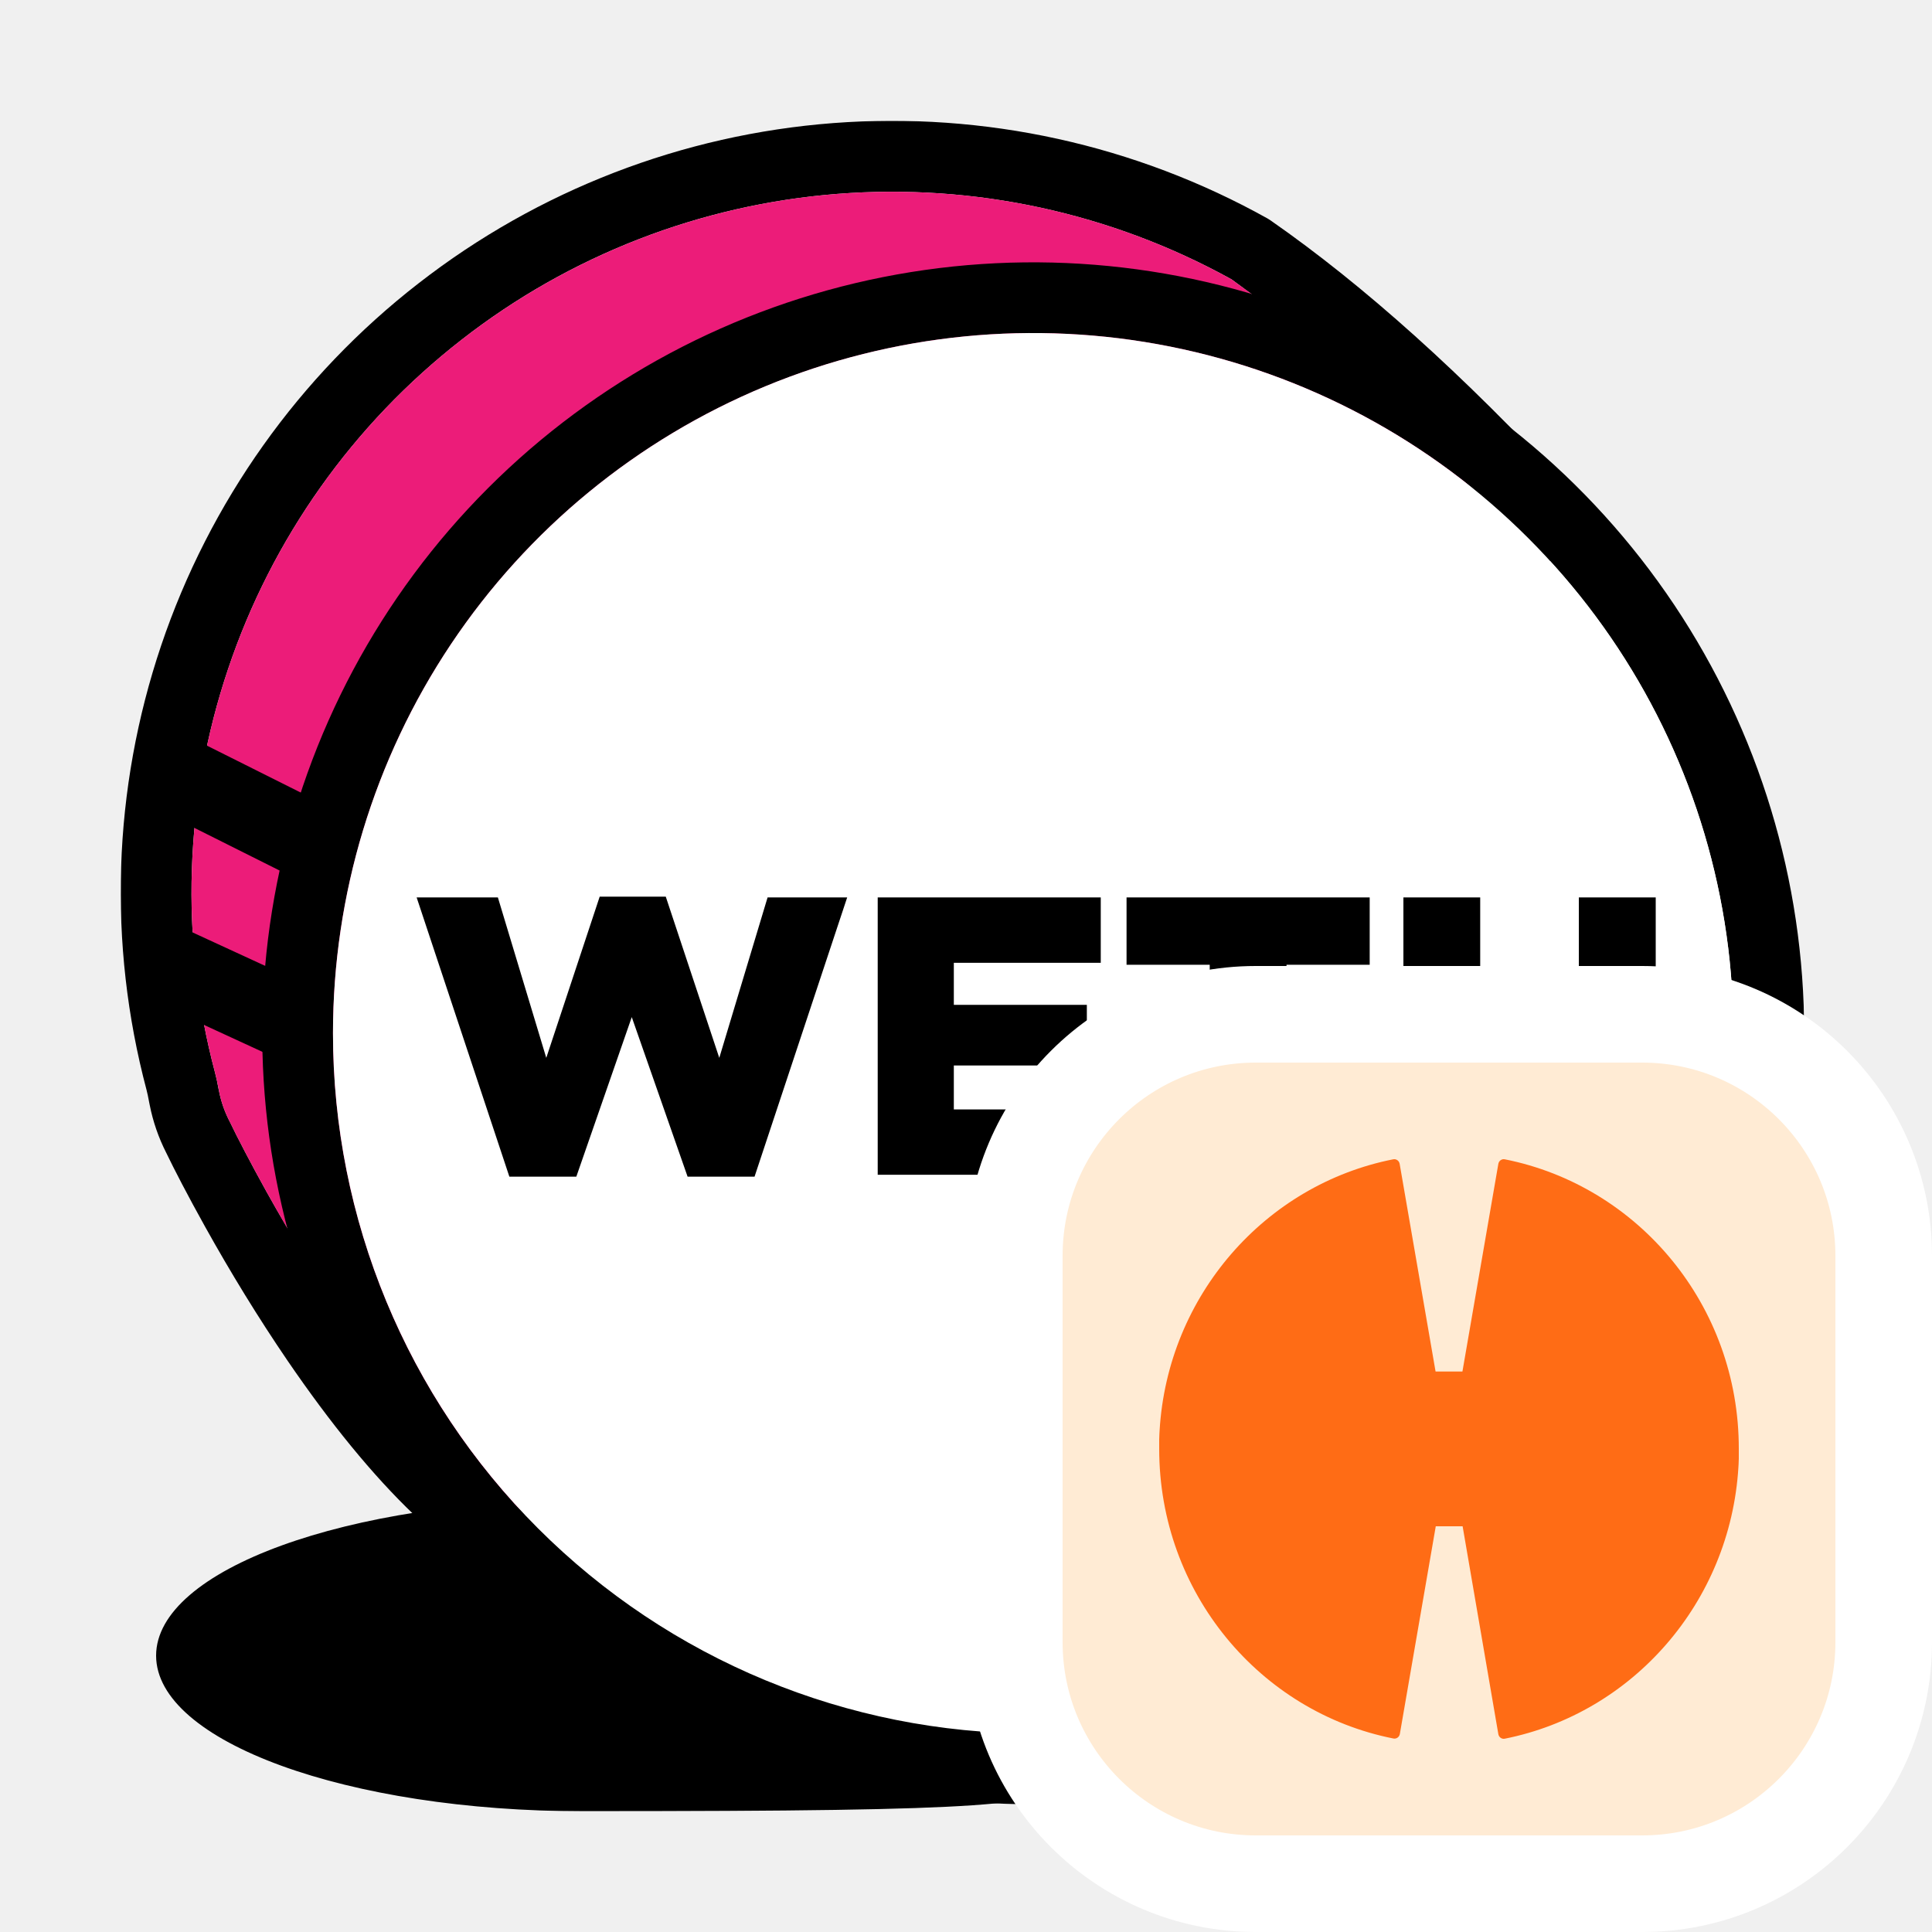
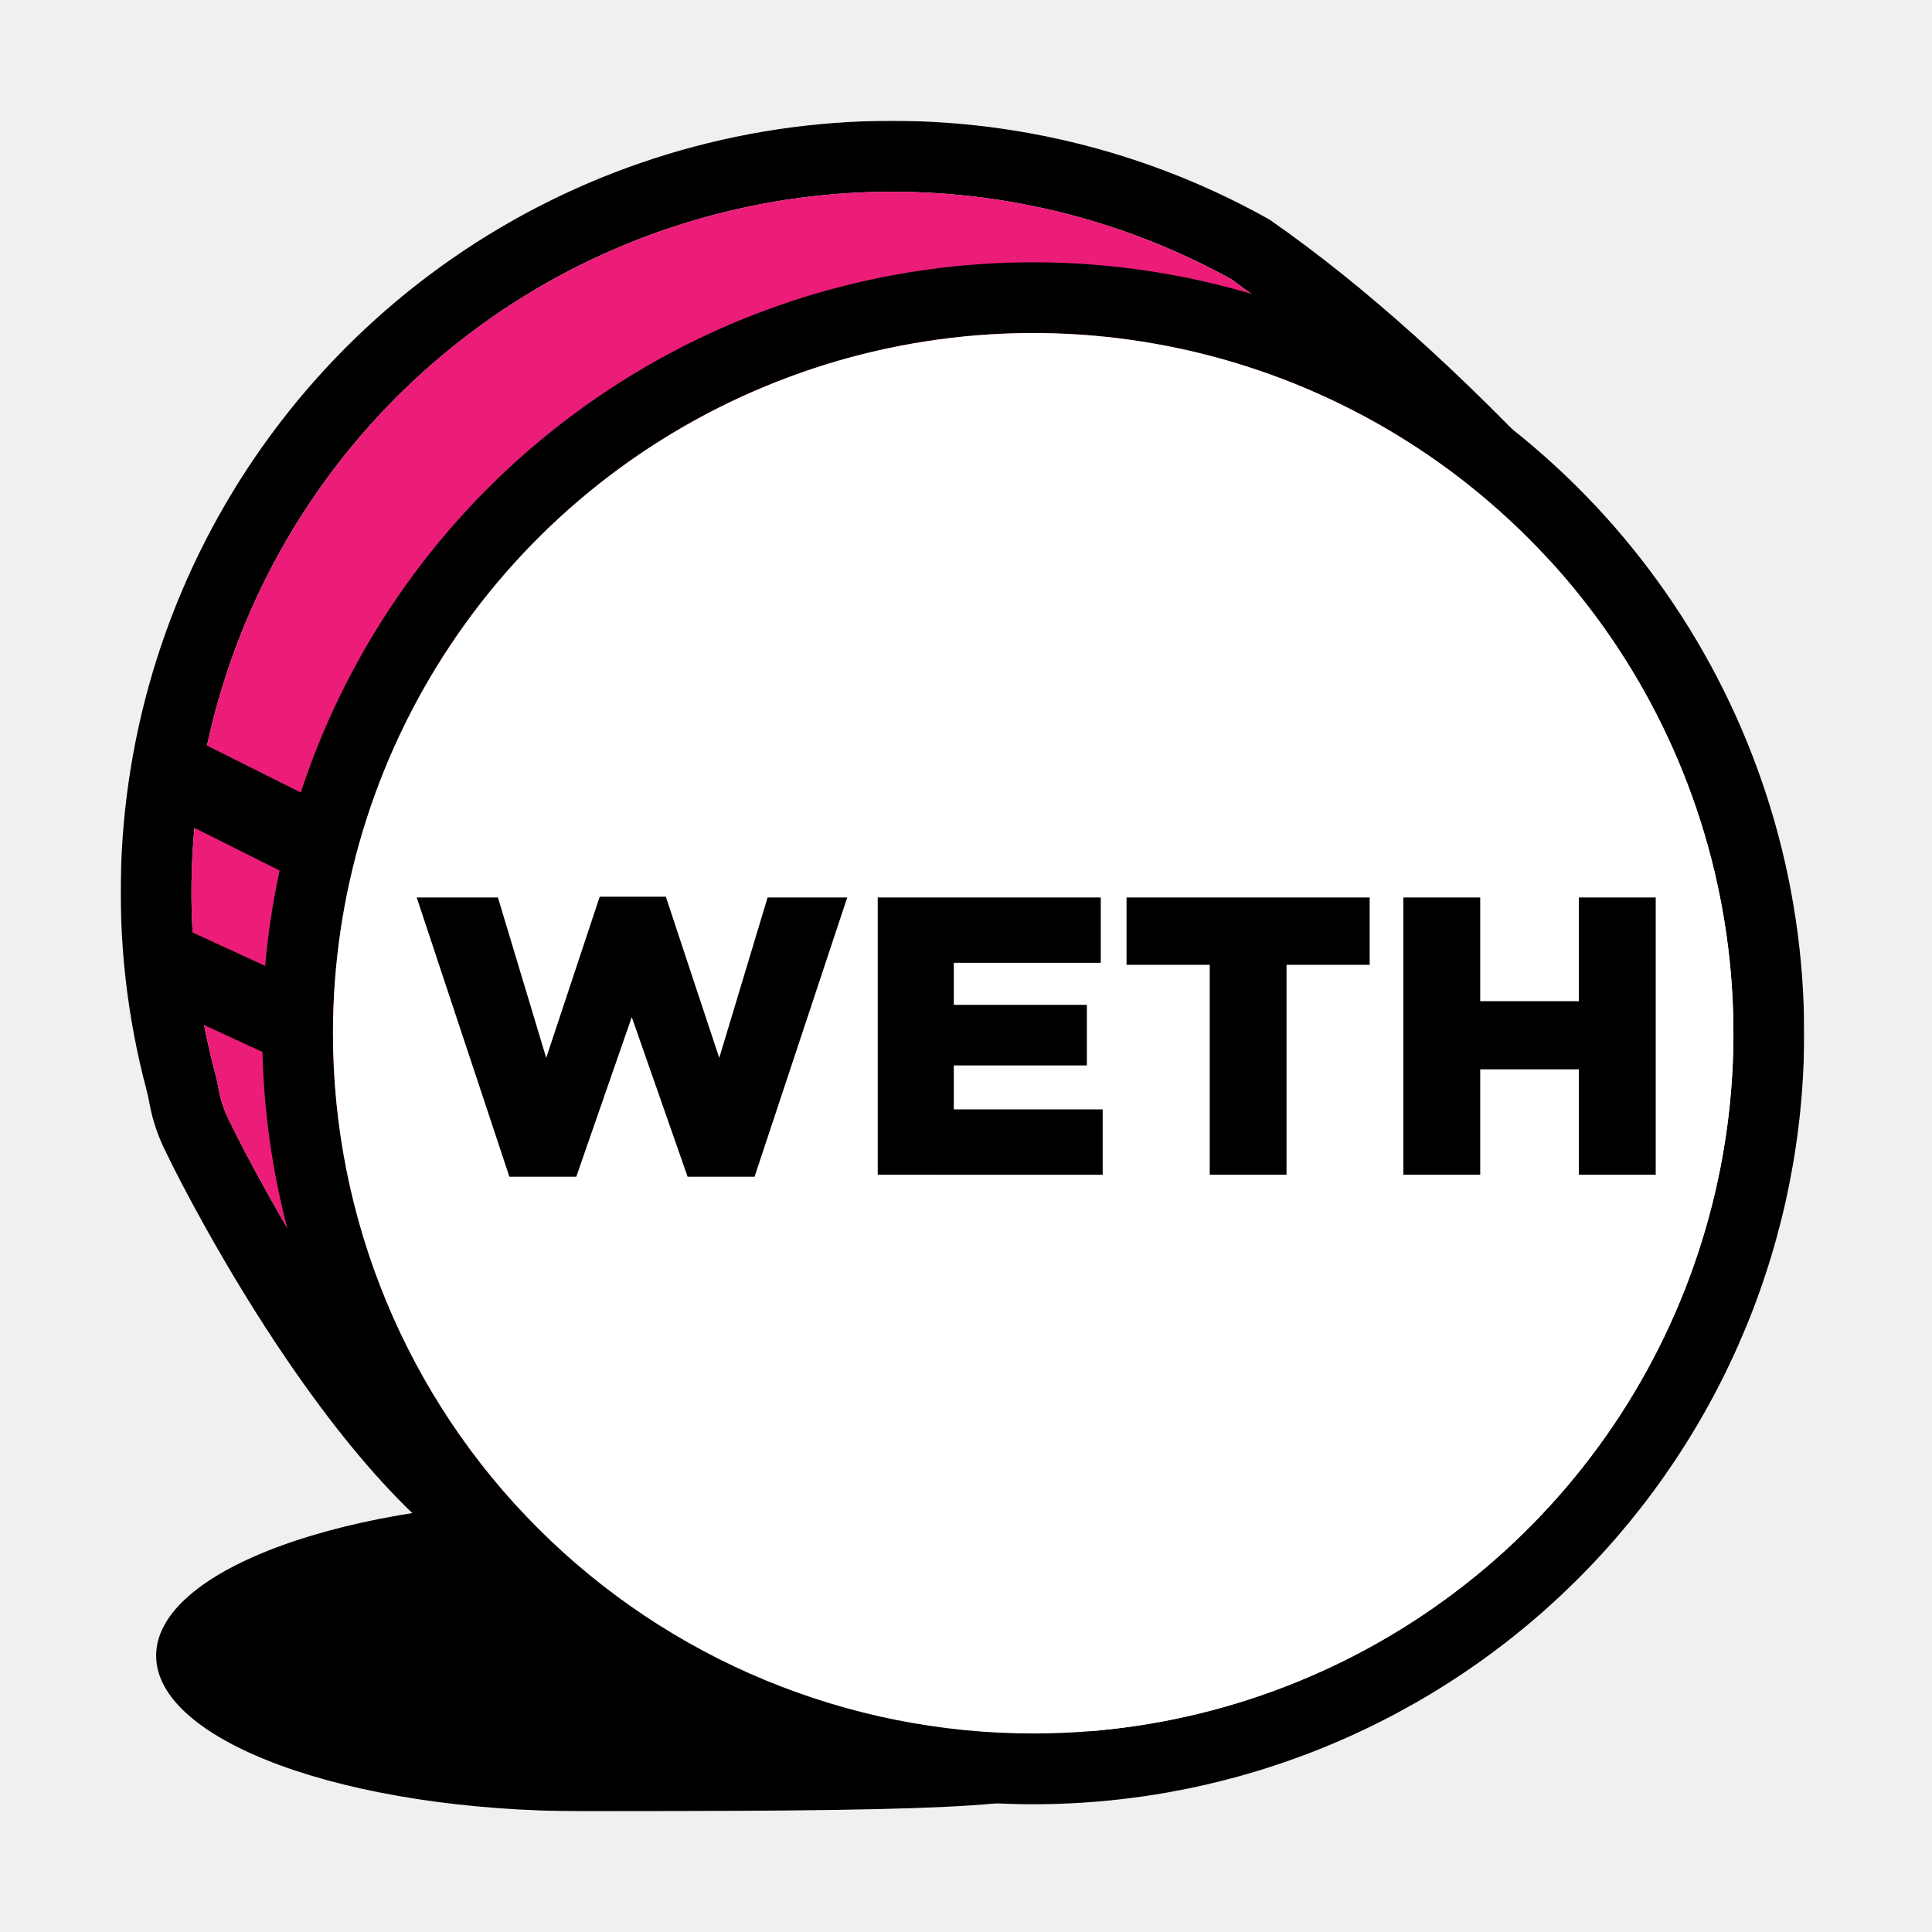
- <svg xmlns="http://www.w3.org/2000/svg" width="20" height="20" viewBox="0 0 20 20" fill="none">
-   <g clip-path="url(#clip0_13489_8730)">
-     <mask id="mask0_13489_8730" style="mask-type: luminance" maskUnits="userSpaceOnUse" x="1" y="1" width="18" height="18">
-       <path d="M18.677 1.25H1.25V18.75H18.677V1.25Z" fill="white" />
-     </mask>
-     <g mask="url(#mask0_13489_8730)">
-       <path d="M6.039 18.75C10.53 18.75 10.53 18.683 11.291 18.457C12.286 18.162 8.482 15.528 6.039 15.528C3.597 15.528 1.616 16.25 1.616 17.139C1.616 18.029 3.596 18.75 6.039 18.75Z" fill="black" />
-       <path d="M16.235 5.052L16.442 5.275L16.262 5.519C10.405 13.437 7.031 17.023 5.6 16.542C4.728 16.249 3.854 15.368 2.979 14.089C2.672 13.639 2.383 13.166 2.121 12.695C1.946 12.381 1.798 12.095 1.721 11.934C1.641 11.777 1.583 11.609 1.549 11.435L1.545 11.415C1.532 11.345 1.527 11.323 1.517 11.283C1.115 9.768 1.167 8.169 1.668 6.683C2.169 5.198 3.096 3.893 4.334 2.932C5.571 1.97 7.064 1.393 8.627 1.274C10.19 1.155 11.753 1.498 13.122 2.262L13.152 2.281C14.118 2.953 15.146 3.877 16.235 5.052ZM12.749 2.892C11.505 2.204 10.086 1.896 8.669 2.007C7.251 2.118 5.898 2.643 4.777 3.518C3.655 4.392 2.815 5.576 2.362 6.923C1.908 8.271 1.86 9.722 2.224 11.096C2.24 11.156 2.247 11.189 2.263 11.276L2.267 11.293C2.289 11.407 2.328 11.516 2.382 11.618C2.452 11.765 2.593 12.037 2.76 12.338C3.012 12.79 3.29 13.245 3.583 13.675C4.374 14.831 5.157 15.62 5.833 15.847C6.734 16.15 10.128 12.557 15.491 5.328C14.66 4.427 13.742 3.611 12.749 2.892Z" fill="black" />
-       <path d="M12.749 2.892C11.505 2.204 10.086 1.896 8.669 2.007C7.252 2.118 5.898 2.644 4.777 3.518C3.655 4.392 2.815 5.576 2.362 6.923C1.908 8.271 1.86 9.722 2.224 11.096C2.24 11.156 2.247 11.189 2.264 11.276L2.267 11.294C2.289 11.407 2.328 11.517 2.382 11.619C2.452 11.766 2.593 12.038 2.76 12.339C3.012 12.791 3.29 13.246 3.583 13.676C4.373 14.832 5.157 15.621 5.833 15.848C6.735 16.151 10.128 12.559 15.492 5.329C14.661 4.427 13.742 3.611 12.749 2.892Z" fill="#EC1C79" />
-       <path d="M10.695 18.678C9.117 18.678 7.574 18.21 6.261 17.333C4.949 16.456 3.926 15.209 3.322 13.751C2.718 12.292 2.56 10.688 2.868 9.139C3.176 7.591 3.936 6.169 5.052 5.053C6.168 3.937 7.59 3.177 9.138 2.869C10.687 2.561 12.291 2.719 13.75 3.323C15.208 3.927 16.455 4.95 17.332 6.262C18.209 7.575 18.677 9.118 18.677 10.697C18.677 11.745 18.47 12.782 18.069 13.751C17.668 14.719 17.08 15.599 16.339 16.34C15.598 17.081 14.718 17.669 13.75 18.07C12.781 18.471 11.744 18.678 10.695 18.678ZM10.695 17.945C12.129 17.945 13.531 17.52 14.723 16.724C15.915 15.927 16.844 14.795 17.392 13.47C17.941 12.146 18.085 10.688 17.805 9.282C17.525 7.876 16.835 6.585 15.821 5.571C14.807 4.557 13.516 3.867 12.11 3.587C10.703 3.307 9.246 3.451 7.921 4C6.597 4.548 5.465 5.477 4.668 6.669C3.872 7.861 3.447 9.263 3.447 10.697C3.447 12.619 4.21 14.463 5.57 15.822C6.929 17.182 8.773 17.945 10.695 17.945Z" fill="black" />
-       <path d="M10.696 17.945C12.129 17.945 13.531 17.52 14.723 16.724C15.915 15.927 16.844 14.795 17.393 13.471C17.941 12.146 18.085 10.689 17.805 9.282C17.526 7.876 16.835 6.585 15.821 5.571C14.808 4.557 13.516 3.867 12.11 3.587C10.704 3.307 9.246 3.451 7.922 3.999C6.597 4.548 5.465 5.477 4.668 6.669C3.872 7.861 3.447 9.263 3.447 10.696C3.447 12.619 4.211 14.463 5.57 15.822C6.929 17.181 8.773 17.945 10.696 17.945Z" fill="white" />
-       <path fill-rule="evenodd" clip-rule="evenodd" d="M5.273 12.181L4.313 9.29H5.154L5.655 10.951L6.208 9.282H6.892L7.446 10.951L7.946 9.29H8.77L7.811 12.181H7.118L6.54 10.529L5.966 12.181H5.273ZM9.086 12.161V9.29H11.395V9.967H9.874V10.402H11.251V11.03H9.874V11.485H11.415V12.161L9.086 12.161ZM12.523 12.161V9.987H11.662V9.29H14.179V9.987H13.318V12.161L12.523 12.161ZM14.528 12.161V9.29H15.323V10.364H16.344V9.29H17.14V12.161H16.344V11.07H15.323V12.161L14.528 12.161Z" fill="black" />
-       <path d="M1.726 8.427C1.628 8.379 1.554 8.293 1.52 8.19C1.486 8.087 1.494 7.974 1.542 7.877C1.591 7.78 1.676 7.706 1.779 7.671C1.883 7.637 1.995 7.645 2.093 7.694L3.264 8.28C3.312 8.304 3.355 8.337 3.39 8.378C3.426 8.418 3.452 8.466 3.469 8.517C3.486 8.568 3.493 8.622 3.49 8.675C3.486 8.729 3.471 8.781 3.447 8.83C3.423 8.878 3.39 8.921 3.349 8.956C3.309 8.991 3.261 9.018 3.21 9.035C3.159 9.052 3.105 9.059 3.052 9.055C2.998 9.051 2.946 9.037 2.897 9.013L1.726 8.427Z" fill="black" />
-       <path d="M1.591 10.37C1.542 10.347 1.498 10.315 1.462 10.275C1.425 10.236 1.397 10.19 1.378 10.139C1.359 10.089 1.351 10.035 1.353 9.981C1.355 9.927 1.368 9.875 1.39 9.826C1.413 9.777 1.445 9.733 1.485 9.696C1.524 9.66 1.57 9.631 1.621 9.613C1.671 9.594 1.725 9.586 1.779 9.588C1.833 9.59 1.886 9.603 1.934 9.625L3.106 10.165C3.203 10.212 3.279 10.295 3.315 10.396C3.352 10.498 3.347 10.61 3.302 10.707C3.257 10.806 3.175 10.882 3.074 10.92C2.973 10.958 2.861 10.954 2.763 10.91L1.591 10.37Z" fill="black" />
-     </g>
+ <svg xmlns="http://www.w3.org/2000/svg" width="32" height="32" viewBox="0 0 32 32" fill="none">
+   <mask id="mask0_6939_8584" style="mask-type: luminance" maskUnits="userSpaceOnUse" x="2" y="2" width="28" height="28">
+     <path d="M29.883 2H2V30H29.883V2Z" fill="white" />
+   </mask>
+   <g mask="url(#mask0_6939_8584)">
+     <path d="M9.662 30C16.847 30 16.847 29.893 18.066 29.532C19.658 29.059 13.57 24.846 9.662 24.846C5.754 24.846 2.586 26 2.586 27.423C2.586 28.847 5.753 30 9.662 30Z" fill="black" />
+     <path d="M25.977 8.083L26.307 8.439L26.019 8.83C16.648 21.5 11.25 27.236 8.96 26.467C7.565 25.998 6.166 24.589 4.766 22.542C4.275 21.823 3.813 21.065 3.393 20.312C3.113 19.81 2.877 19.352 2.754 19.094C2.625 18.842 2.533 18.574 2.479 18.296L2.473 18.264C2.452 18.151 2.443 18.116 2.427 18.053C1.783 15.629 1.868 13.07 2.669 10.693C3.471 8.317 4.954 6.229 6.934 4.69C8.914 3.151 11.303 2.229 13.803 2.038C16.304 1.848 18.805 2.397 20.995 3.619L21.044 3.649C22.589 4.725 24.233 6.203 25.977 8.083ZM20.398 4.627C18.408 3.526 16.138 3.033 13.87 3.211C11.602 3.389 9.437 4.229 7.643 5.628C5.848 7.026 4.505 8.921 3.779 11.077C3.052 13.233 2.976 15.554 3.558 17.753C3.584 17.849 3.595 17.902 3.622 18.041L3.627 18.069C3.663 18.251 3.725 18.426 3.811 18.589C3.923 18.824 4.149 19.26 4.416 19.74C4.82 20.465 5.263 21.192 5.733 21.88C6.998 23.729 8.251 24.992 9.332 25.355C10.775 25.84 16.205 20.092 24.786 8.525C23.457 7.083 21.987 5.777 20.398 4.627Z" fill="black" />
+     <path d="M20.398 4.628C18.408 3.526 16.138 3.033 13.87 3.211C11.602 3.389 9.437 4.23 7.643 5.628C5.848 7.027 4.505 8.922 3.779 11.077C3.052 13.233 2.976 15.555 3.558 17.754C3.584 17.849 3.595 17.903 3.622 18.041L3.627 18.07C3.663 18.251 3.724 18.427 3.811 18.59C3.923 18.826 4.149 19.261 4.416 19.742C4.82 20.466 5.263 21.194 5.733 21.882C6.997 23.73 8.251 24.994 9.332 25.357C10.775 25.842 16.205 20.094 24.786 8.526C23.457 7.084 21.987 5.778 20.398 4.628Z" fill="#EC1C79" />
+     <path d="M17.113 29.884C14.587 29.884 12.118 29.136 10.018 27.732C7.918 26.329 6.282 24.335 5.315 22.001C4.349 19.668 4.096 17.1 4.589 14.623C5.081 12.146 6.297 9.871 8.083 8.085C9.869 6.299 12.145 5.083 14.622 4.59C17.099 4.097 19.666 4.35 22 5.317C24.333 6.283 26.328 7.92 27.731 10.02C29.134 12.12 29.883 14.589 29.883 17.115C29.883 18.791 29.553 20.452 28.911 22.001C28.269 23.551 27.328 24.959 26.143 26.144C24.957 27.33 23.549 28.271 22 28.912C20.451 29.554 18.79 29.884 17.113 29.884ZM17.113 28.713C19.407 28.713 21.649 28.033 23.556 26.758C25.464 25.484 26.95 23.672 27.828 21.553C28.706 19.434 28.936 17.102 28.488 14.852C28.041 12.602 26.936 10.536 25.314 8.914C23.692 7.292 21.625 6.187 19.375 5.74C17.126 5.292 14.794 5.522 12.674 6.4C10.555 7.277 8.744 8.764 7.469 10.671C6.195 12.579 5.515 14.821 5.515 17.115C5.515 20.191 6.737 23.141 8.912 25.316C11.087 27.491 14.037 28.713 17.113 28.713Z" fill="black" />
+     <path d="M17.113 28.712C19.407 28.712 21.649 28.032 23.556 26.758C25.464 25.483 26.95 23.672 27.828 21.553C28.706 19.433 28.936 17.101 28.488 14.852C28.041 12.602 26.936 10.535 25.314 8.913C23.692 7.291 21.625 6.187 19.376 5.739C17.126 5.291 14.794 5.521 12.675 6.399C10.555 7.277 8.744 8.763 7.47 10.671C6.195 12.578 5.515 14.82 5.515 17.114C5.515 20.19 6.737 23.14 8.912 25.315C11.087 27.49 14.037 28.712 17.113 28.712Z" fill="white" />
+     <path fill-rule="evenodd" clip-rule="evenodd" d="M8.437 19.49L6.902 14.865H8.247L9.047 17.522L9.933 14.852H11.028L11.913 17.522L12.714 14.865H14.033L12.498 19.49H11.389L10.464 16.846L9.545 19.49H8.437ZM14.538 19.457V14.865H18.232V15.947H15.798V16.643H18.002V17.647H15.798V18.375H18.264V19.458L14.538 19.457ZM20.037 19.457V15.98H18.659V14.865H22.686V15.98H21.309V19.457L20.037 19.457ZM23.244 19.457V14.865H24.517V16.583H26.151V14.865H27.424V19.457H26.151V17.712H24.517V19.457L23.244 19.457Z" fill="black" />
+     <path d="M2.761 13.483C2.605 13.405 2.487 13.269 2.432 13.104C2.377 12.939 2.39 12.759 2.468 12.603C2.545 12.447 2.682 12.329 2.847 12.274C3.012 12.219 3.192 12.232 3.348 12.309L5.222 13.247C5.299 13.286 5.368 13.339 5.424 13.404C5.481 13.469 5.524 13.544 5.551 13.626C5.578 13.708 5.589 13.794 5.583 13.88C5.577 13.966 5.554 14.05 5.516 14.127C5.477 14.204 5.424 14.273 5.359 14.329C5.294 14.386 5.218 14.429 5.136 14.456C5.055 14.483 4.968 14.494 4.882 14.488C4.797 14.482 4.713 14.459 4.636 14.421L2.761 13.483Z" fill="black" />
+     <path d="M2.545 16.592C2.467 16.556 2.397 16.505 2.338 16.441C2.28 16.378 2.234 16.304 2.205 16.223C2.175 16.142 2.161 16.056 2.165 15.97C2.168 15.884 2.188 15.8 2.224 15.722C2.261 15.643 2.312 15.573 2.375 15.514C2.438 15.456 2.512 15.411 2.593 15.381C2.674 15.351 2.76 15.337 2.846 15.341C2.932 15.344 3.017 15.365 3.095 15.401L4.969 16.265C5.125 16.34 5.246 16.472 5.304 16.634C5.363 16.797 5.355 16.976 5.283 17.133C5.211 17.289 5.08 17.411 4.918 17.472C4.757 17.533 4.578 17.527 4.42 17.457L2.545 16.592Z" fill="black" />
  </g>
-   <rect x="10.5" y="10.5" width="9" height="9" rx="2.5" fill="#FFEBD4" />
-   <rect x="10.5" y="10.5" width="9" height="9" rx="2.5" stroke="white" />
-   <path d="M15.577 12.001C15.546 11.995 15.517 12.016 15.511 12.047L15.139 14.198H14.861L14.489 12.047C14.483 12.016 14.454 11.995 14.423 12.001C13.101 12.262 12.087 13.408 12.004 14.81C12.004 14.812 12 14.871 12 14.901C12 14.905 12 14.908 12 14.91C12 14.921 12 14.932 12 14.944C12 14.947 12 14.951 12 14.957C12 14.971 12 14.984 12 14.999C12 16.486 13.043 17.724 14.425 17.997C14.456 18.003 14.485 17.982 14.491 17.951L14.863 15.8H15.141L15.511 17.953C15.517 17.984 15.546 18.005 15.577 17.999C16.899 17.736 17.911 16.59 17.996 15.188C17.996 15.186 18 15.127 18 15.097C18 15.093 18 15.09 18 15.088C18 15.077 18 15.066 18 15.055C18 15.051 18 15.047 18 15.042C18 15.027 18 15.014 18 14.999C18.002 13.512 16.959 12.275 15.577 12.001Z" fill="#FF6C15" />
-   <defs>
-     <clipPath id="clip0_13489_8730">
-       <rect width="20" height="20" fill="white" />
-     </clipPath>
-   </defs>
</svg>
